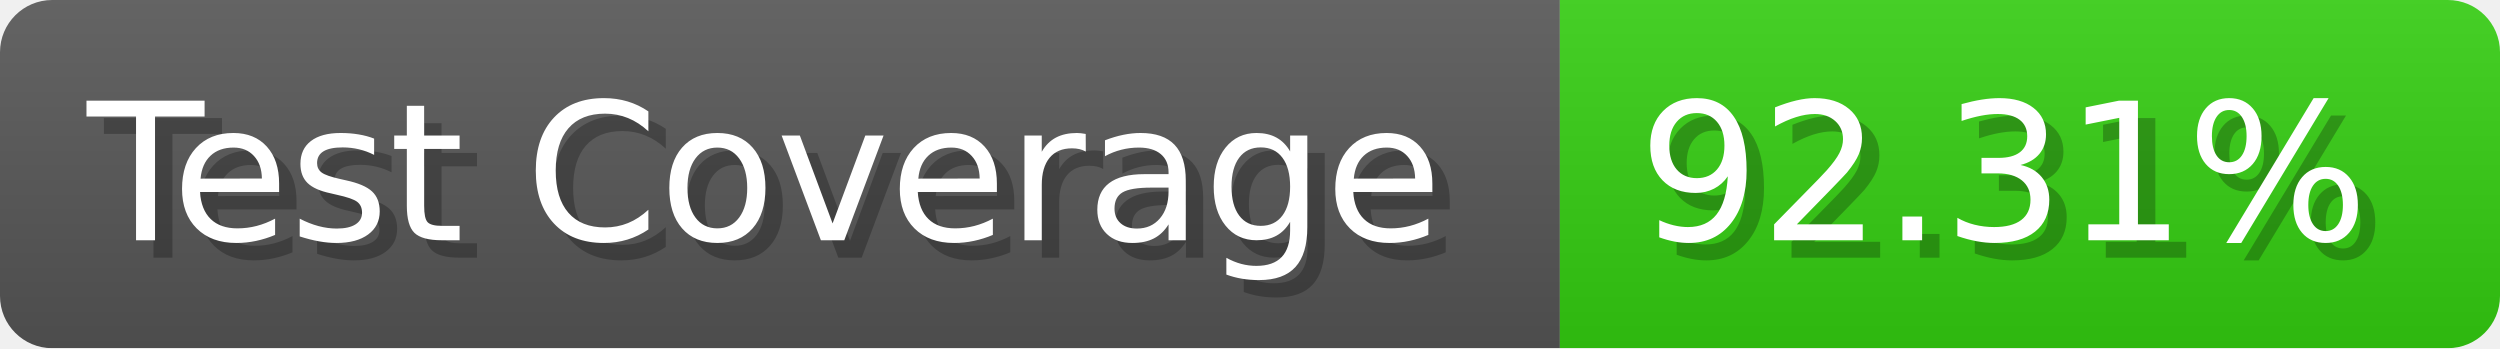
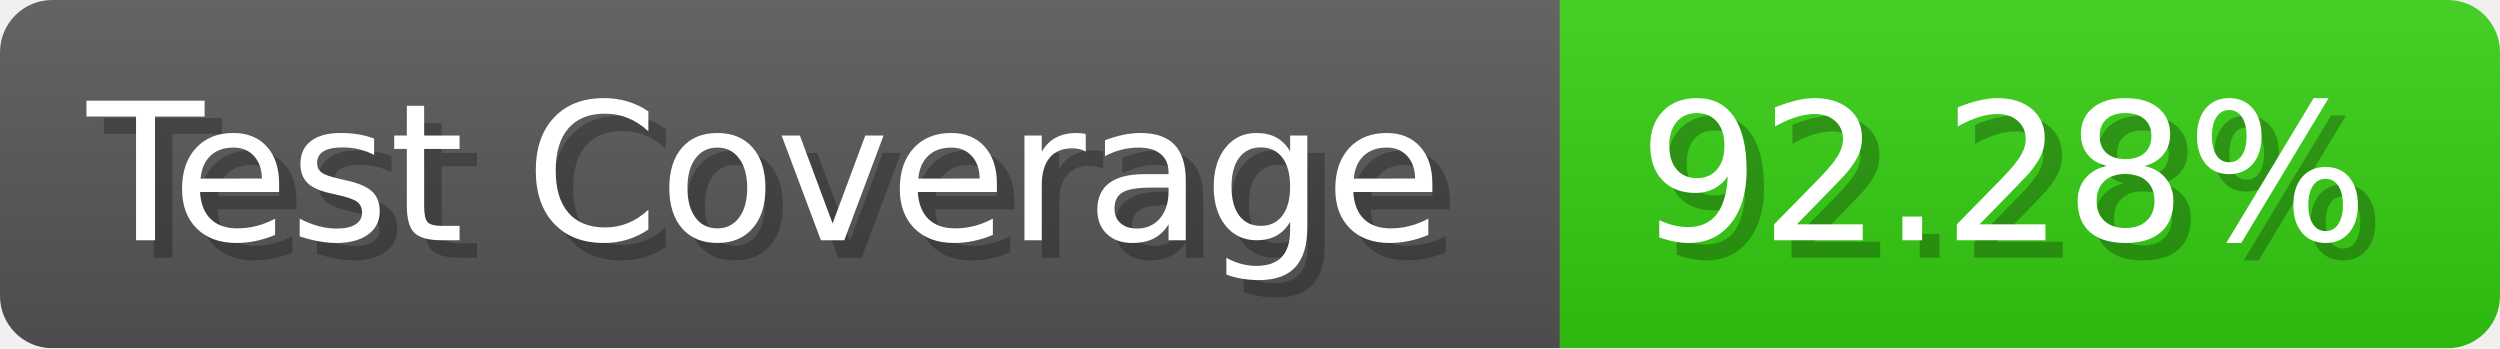
- <svg xmlns="http://www.w3.org/2000/svg" width="143.6" height="20" viewBox="0 0 1436 200" role="img" aria-label="Test Coverage: 92.31%">
+ <svg xmlns="http://www.w3.org/2000/svg" width="143.6" height="20" viewBox="0 0 1436 200" role="img" aria-label="Test Coverage: 92.28%">
  <linearGradient id="a" x2="0" y2="100%">
    <stop offset="0" stop-opacity=".1" stop-color="#EEE" />
    <stop offset="1" stop-opacity=".1" />
  </linearGradient>
  <mask id="m">
    <rect width="1436" height="200" rx="30" fill="#FFF" />
  </mask>
  <g mask="url(#m)">
    <rect width="896" height="200" fill="#555" />
    <rect width="540" height="200" fill="#3C1" x="896" />
    <rect width="1436" height="200" fill="url(#a)" />
  </g>
  <g aria-hidden="true" fill="#fff" text-anchor="start" font-family="Verdana,DejaVu Sans,sans-serif" font-size="110">
    <text x="60" y="148" textLength="796" fill="#000" opacity="0.25">Test Coverage</text>
    <text x="50" y="138" textLength="796">Test Coverage</text>
-     <text x="951" y="148" textLength="440" fill="#000" opacity="0.25">92.31%</text>
-     <text x="941" y="138" textLength="440">92.31%</text>
+     <text x="951" y="148" textLength="440" fill="#000" opacity="0.25">92.28%</text>
+     <text x="941" y="138" textLength="440">92.28%</text>
  </g>
</svg>
